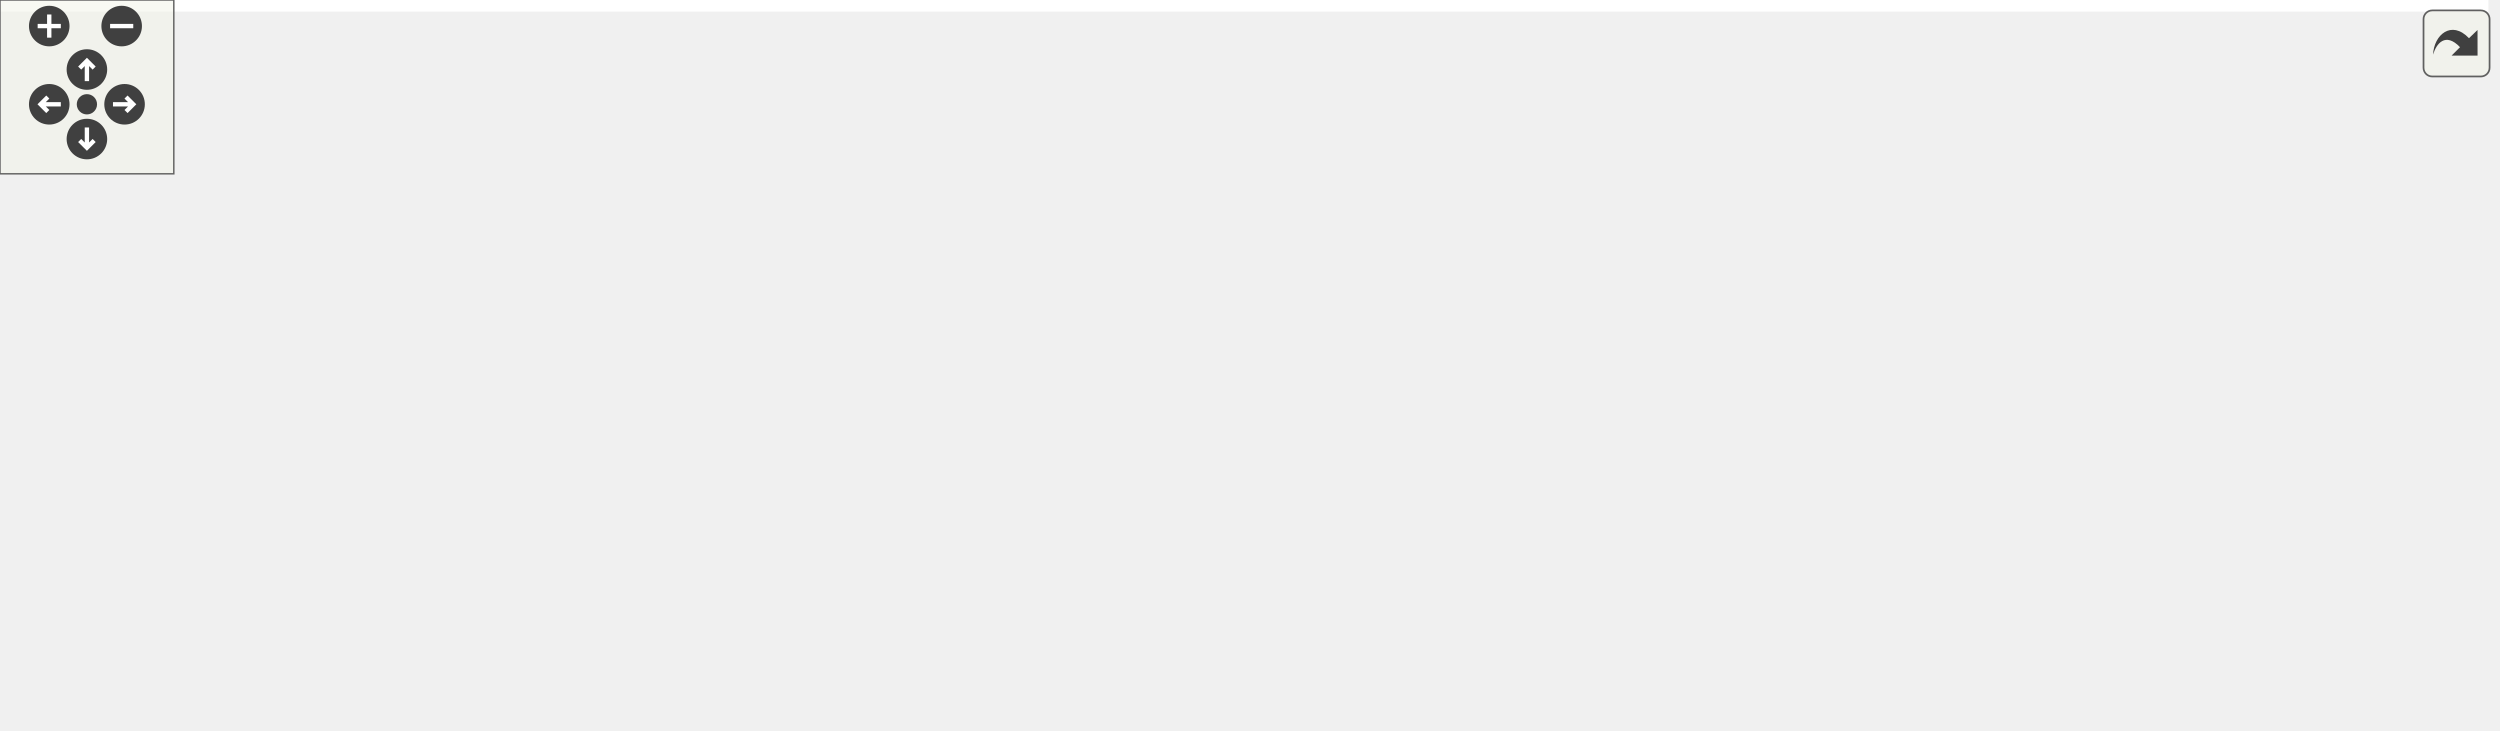
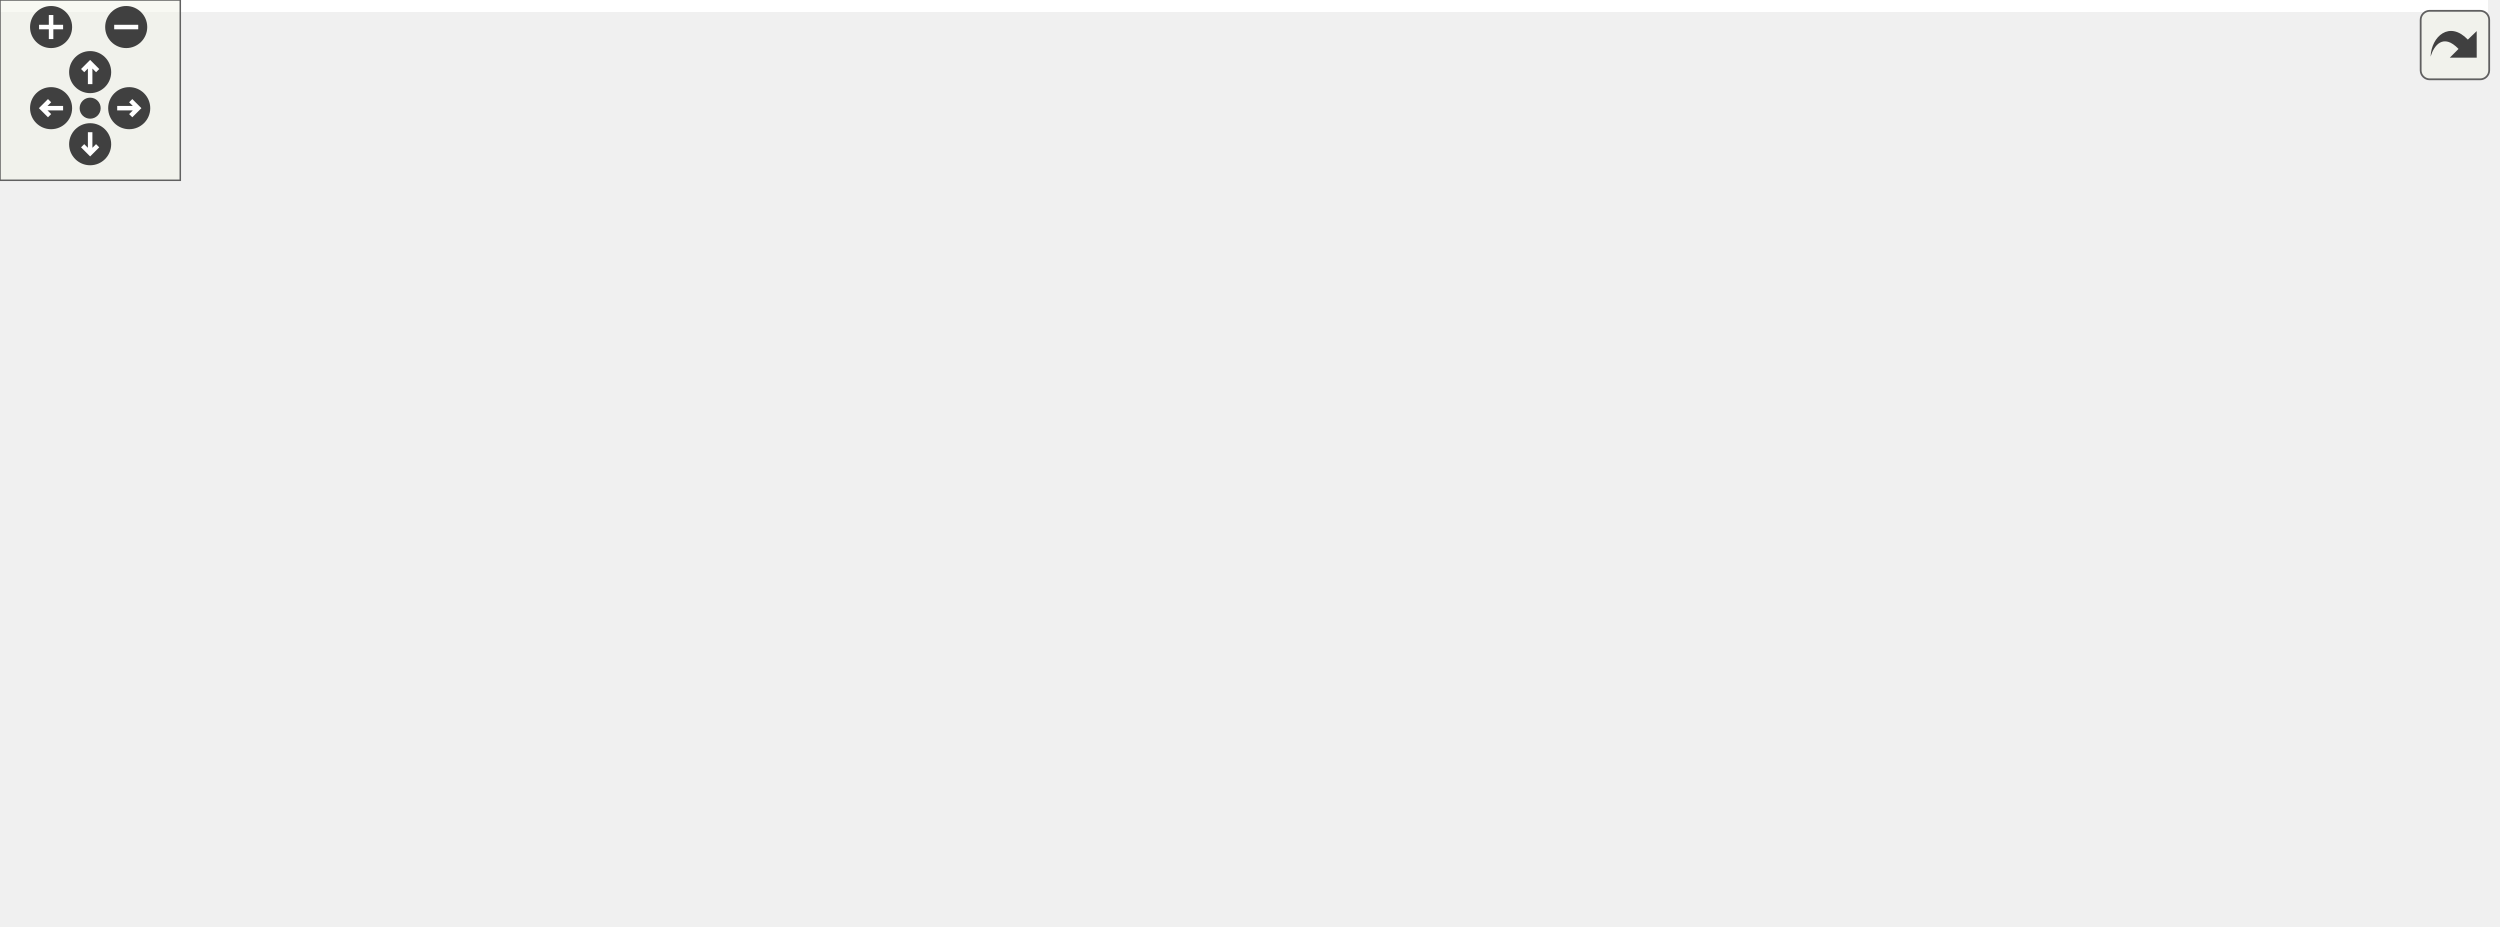
<svg xmlns="http://www.w3.org/2000/svg" xmlns:xlink="http://www.w3.org/1999/xlink" id="main" version="1.1" xml:space="preserve">
  <style type="text/css">
.edge:hover path { stroke: red; }
.edge:hover polygon { stroke: red; fill: red; }
</style>
  <defs>
    <circle id="rim" cx="0" cy="0" r="7" />
    <circle id="rim2" cx="0" cy="0" r="3.5" />
    <g id="zoomPlus">
      <use xlink:href="#rim" fill="#404040">
        <set attributeName="fill" to="#808080" begin="zoomplus.mouseover" end="zoomplus.mouseout" />
      </use>
      <path d="M-4,0h8M0,-4v8" fill="none" stroke="white" stroke-width="1.5" pointer-events="none" />
    </g>
    <g id="zoomMin">
      <use xlink:href="#rim" fill="#404040">
        <set attributeName="fill" to="#808080" begin="zoomminus.mouseover" end="zoomminus.mouseout" />
      </use>
      <path d="M-4,0h8" fill="none" stroke="white" stroke-width="1.5" pointer-events="none" />
    </g>
    <g id="dirArrow">
      <path fill="none" stroke="white" stroke-width="1.5" d="M0,-3.0v7 M-2.5,-0.5L0,-3.0L2.5,-0.5" />
    </g>
    <g id="resetDef">
      <use xlink:href="#rim2" fill="#404040">
        <set attributeName="fill" to="#808080" begin="reset.mouseover" end="reset.mouseout" />
      </use>
    </g>
  </defs>
  <svg id="graph" class="graph">
    <g id="viewport">
-       <polygon fill="white" stroke="none" points="-4,4 -4,-192 859,-192 859,4 -4,4" />
+       <polygon fill="white" stroke="none" points="-4,4 -4,-248 828,-248 828,4 -4,4" />
      <g id="node1" class="node">
-         <polygon fill="#bfbfbf" stroke="black" points="422,-168.5 422,-187.5 524,-187.5 524,-168.5 422,-168.5" />
-         <text text-anchor="middle" x="473" y="-175.5" font-family="Helvetica,sans-Serif" font-size="10.00">GraphicsShape.hpp</text>
+         <polygon fill="#bfbfbf" stroke="black" points="411,-224.5 411,-243.5 513,-243.5 513,-224.5 411,-224.5" />
+         <text text-anchor="middle" x="462" y="-231.5" font-family="Helvetica,sans-Serif" font-size="10.00">GraphicsShape.hpp</text>
      </g>
      <g id="node2" class="node">
        <g id="a_node2">
          <a xlink:href="_graphics_circle_8hpp_source.html" target="_top" xlink:title="GraphicsCircle.hpp">
-             <polygon fill="white" stroke="black" points="22,-112.5 22,-131.5 122,-131.5 122,-112.5 22,-112.5" />
-             <text text-anchor="middle" x="72" y="-119.5" font-family="Helvetica,sans-Serif" font-size="10.00">GraphicsCircle.hpp</text>
+             <polygon fill="white" stroke="black" points="599,-168.5 599,-187.5 699,-187.5 699,-168.5 599,-168.5" />
+             <text text-anchor="middle" x="649" y="-175.5" font-family="Helvetica,sans-Serif" font-size="10.00">GraphicsCircle.hpp</text>
          </a>
        </g>
      </g>
      <g id="edge1" class="edge">
-         <path fill="none" stroke="midnightblue" d="M411.477,-168.715C332.147,-158.032 195.685,-139.656 122.259,-129.768" />
-         <polygon fill="midnightblue" stroke="midnightblue" points="411.428,-172.24 421.806,-170.106 412.362,-165.303 411.428,-172.24" />
+         <path fill="none" stroke="midnightblue" d="M501.59,-221.568C536.866,-211.381 587.694,-196.703 619.508,-187.516" />
+         <polygon fill="midnightblue" stroke="midnightblue" points="500.267,-218.307 491.631,-224.444 502.209,-225.032 500.267,-218.307" />
+       </g>
+       <g id="node5" class="node">
+         <g id="a_node5">
+           <a xlink:href="_graphics_ellipse_8hpp_source.html" target="_top" xlink:title="GraphicsEllipse.hpp">
+             <polygon fill="white" stroke="black" points="111,-168.5 111,-187.5 215,-187.5 215,-168.5 111,-168.5" />
+             <text text-anchor="middle" x="163" y="-175.5" font-family="Helvetica,sans-Serif" font-size="10.00">GraphicsEllipse.hpp</text>
+           </a>
+         </g>
+       </g>
+       <g id="edge4" class="edge">
+         <path fill="none" stroke="midnightblue" d="M404.77,-222.664C348.265,-212.459 262.88,-197.039 210.156,-187.516" />
+         <polygon fill="midnightblue" stroke="midnightblue" points="404.16,-226.11 414.623,-224.444 405.404,-219.222 404.16,-226.11" />
+       </g>
+       <g id="node7" class="node">
+         <g id="a_node7">
+           <a xlink:href="_graphics_line_8hpp_source.html" target="_top" xlink:title="GraphicsLine.hpp">
+             <polygon fill="white" stroke="black" points="233,-168.5 233,-187.5 325,-187.5 325,-168.5 233,-168.5" />
+             <text text-anchor="middle" x="279" y="-175.5" font-family="Helvetica,sans-Serif" font-size="10.00">GraphicsLine.hpp</text>
+           </a>
+         </g>
+       </g>
+       <g id="edge7" class="edge">
+         <path fill="none" stroke="midnightblue" d="M423.257,-221.568C388.735,-211.381 338.995,-196.703 307.861,-187.516" />
+         <polygon fill="midnightblue" stroke="midnightblue" points="422.421,-224.97 433.003,-224.444 424.403,-218.256 422.421,-224.97" />
+       </g>
+       <g id="node15" class="node">
+         <g id="a_node15">
+           <a xlink:href="_graphics_polygon_8hpp_source.html" target="_top" xlink:title="GraphicsPolygon.hpp">
+             <polygon fill="white" stroke="black" points="343,-168.5 343,-187.5 453,-187.5 453,-168.5 343,-168.5" />
+             <text text-anchor="middle" x="398" y="-175.5" font-family="Helvetica,sans-Serif" font-size="10.00">GraphicsPolygon.hpp</text>
+           </a>
+         </g>
+       </g>
+       <g id="edge17" class="edge">
+         <path fill="none" stroke="midnightblue" d="M444.009,-217.82C432.542,-208.145 418.087,-195.948 408.47,-187.834" />
+         <polygon fill="midnightblue" stroke="midnightblue" points="441.817,-220.55 451.717,-224.324 446.331,-215.2 441.817,-220.55" />
+       </g>
+       <g id="node17" class="node">
+         <g id="a_node17">
+           <a xlink:href="_graphics_triangle_8hpp.html" target="_top" xlink:title="Classe GraphicsTriangle. ">
+             <polygon fill="white" stroke="black" points="471.5,-168.5 471.5,-187.5 580.5,-187.5 580.5,-168.5 471.5,-168.5" />
+             <text text-anchor="middle" x="526" y="-175.5" font-family="Helvetica,sans-Serif" font-size="10.00">GraphicsTriangle.hpp</text>
+           </a>
+         </g>
+       </g>
+       <g id="edge20" class="edge">
+         <path fill="none" stroke="midnightblue" d="M479.991,-217.82C491.458,-208.145 505.913,-195.948 515.53,-187.834" />
+         <polygon fill="midnightblue" stroke="midnightblue" points="477.669,-215.2 472.283,-224.324 482.183,-220.55 477.669,-215.2" />
+       </g>
+       <g id="node19" class="node">
+         <g id="a_node19">
+           <a xlink:href="_graphics_shape_8cpp_source.html" target="_top" xlink:title="GraphicsShape.cpp">
+             <polygon fill="white" stroke="black" points="717,-168.5 717,-187.5 819,-187.5 819,-168.5 717,-168.5" />
+             <text text-anchor="middle" x="768" y="-175.5" font-family="Helvetica,sans-Serif" font-size="10.00">GraphicsShape.cpp</text>
+           </a>
+         </g>
+       </g>
+       <g id="edge23" class="edge">
+         <path fill="none" stroke="midnightblue" d="M520.57,-222.664C578.398,-212.459 665.781,-197.039 719.74,-187.516" />
+         <polygon fill="midnightblue" stroke="midnightblue" points="519.726,-219.259 510.487,-224.444 520.943,-226.152 519.726,-219.259" />
+       </g>
+       <g id="node3" class="node">
+         <g id="a_node3">
+           <a xlink:href="_graphics_factory_8cpp_source.html" target="_top" xlink:title="GraphicsFactory.cpp">
+             <polygon fill="white" stroke="black" points="471.5,-112.5 471.5,-131.5 578.5,-131.5 578.5,-112.5 471.5,-112.5" />
+             <text text-anchor="middle" x="525" y="-119.5" font-family="Helvetica,sans-Serif" font-size="10.00">GraphicsFactory.cpp</text>
+           </a>
+         </g>
+       </g>
+       <g id="edge2" class="edge">
+         <path fill="none" stroke="midnightblue" d="M619.993,-164.368C596.771,-154.255 564.837,-140.349 544.556,-131.516" />
+         <polygon fill="midnightblue" stroke="midnightblue" points="618.786,-167.66 629.352,-168.444 621.581,-161.242 618.786,-167.66" />
      </g>
      <g id="node4" class="node">
        <g id="a_node4">
-           <a xlink:href="_graphics_ellipse_8hpp_source.html" target="_top" xlink:title="GraphicsEllipse.hpp">
-             <polygon fill="white" stroke="black" points="182,-112.5 182,-131.5 286,-131.5 286,-112.5 182,-112.5" />
-             <text text-anchor="middle" x="234" y="-119.5" font-family="Helvetica,sans-Serif" font-size="10.00">GraphicsEllipse.hpp</text>
+           <a xlink:href="_graphics_circle_8cpp_source.html" target="_top" xlink:title="GraphicsCircle.cpp">
+             <polygon fill="white" stroke="black" points="724,-112.5 724,-131.5 824,-131.5 824,-112.5 724,-112.5" />
+             <text text-anchor="middle" x="774" y="-119.5" font-family="Helvetica,sans-Serif" font-size="10.00">GraphicsCircle.cpp</text>
          </a>
        </g>
      </g>
      <g id="edge3" class="edge">
-         <path fill="none" stroke="midnightblue" d="M425.276,-166.217C380.115,-156.013 313.227,-140.901 271.693,-131.516" />
-         <polygon fill="midnightblue" stroke="midnightblue" points="424.604,-169.654 435.13,-168.444 426.147,-162.826 424.604,-169.654" />
+         <path fill="none" stroke="midnightblue" d="M678.241,-164.368C701.65,-154.255 733.841,-140.349 754.286,-131.516" />
+         <polygon fill="midnightblue" stroke="midnightblue" points="676.599,-161.265 668.807,-168.444 679.375,-167.691 676.599,-161.265" />
+       </g>
+       <g id="edge5" class="edge">
+         <path fill="none" stroke="midnightblue" d="M225.17,-167.726C294.52,-157.381 405.571,-140.815 471.288,-131.012" />
+         <polygon fill="midnightblue" stroke="midnightblue" points="224.625,-164.268 215.251,-169.206 225.658,-171.192 224.625,-164.268" />
      </g>
      <g id="node6" class="node">
        <g id="a_node6">
-           <a xlink:href="_graphics_line_8hpp_source.html" target="_top" xlink:title="GraphicsLine.hpp">
-             <polygon fill="white" stroke="black" points="349,-112.5 349,-131.5 441,-131.5 441,-112.5 349,-112.5" />
-             <text text-anchor="middle" x="395" y="-119.5" font-family="Helvetica,sans-Serif" font-size="10.00">GraphicsLine.hpp</text>
-           </a>
-         </g>
-       </g>
-       <g id="edge5" class="edge">
-         <path fill="none" stroke="midnightblue" d="M452.232,-162.622C437.983,-152.757 419.544,-139.992 407.501,-131.655" />
-         <polygon fill="midnightblue" stroke="midnightblue" points="450.254,-165.51 460.468,-168.324 454.238,-159.754 450.254,-165.51" />
-       </g>
-       <g id="node13" class="node">
-         <g id="a_node13">
-           <a xlink:href="_graphics_polygon_8hpp_source.html" target="_top" xlink:title="GraphicsPolygon.hpp">
-             <polygon fill="white" stroke="black" points="478,-112.5 478,-131.5 588,-131.5 588,-112.5 478,-112.5" />
-             <text text-anchor="middle" x="533" y="-119.5" font-family="Helvetica,sans-Serif" font-size="10.00">GraphicsPolygon.hpp</text>
-           </a>
-         </g>
-       </g>
-       <g id="edge13" class="edge">
-         <path fill="none" stroke="midnightblue" d="M490.181,-161.537C500.879,-151.909 514.256,-139.869 523.185,-131.834" />
-         <polygon fill="midnightblue" stroke="midnightblue" points="487.732,-159.033 482.64,-168.324 492.414,-164.236 487.732,-159.033" />
-       </g>
-       <g id="node15" class="node">
-         <g id="a_node15">
-           <a xlink:href="_graphics_triangle_8hpp.html" target="_top" xlink:title="Classe GraphicsTriangle. ">
-             <polygon fill="white" stroke="black" points="625.5,-112.5 625.5,-131.5 734.5,-131.5 734.5,-112.5 625.5,-112.5" />
-             <text text-anchor="middle" x="680" y="-119.5" font-family="Helvetica,sans-Serif" font-size="10.00">GraphicsTriangle.hpp</text>
-           </a>
-         </g>
-       </g>
-       <g id="edge16" class="edge">
-         <path fill="none" stroke="midnightblue" d="M515.822,-165.829C554.906,-155.633 611.835,-140.782 647.354,-131.516" />
-         <polygon fill="midnightblue" stroke="midnightblue" points="514.592,-162.533 505.8,-168.444 516.359,-169.306 514.592,-162.533" />
-       </g>
-       <g id="node17" class="node">
-         <g id="a_node17">
-           <a xlink:href="_graphics_shape_8cpp_source.html" target="_top" xlink:title="GraphicsShape.cpp">
-             <polygon fill="white" stroke="black" points="753,-112.5 753,-131.5 855,-131.5 855,-112.5 753,-112.5" />
-             <text text-anchor="middle" x="804" y="-119.5" font-family="Helvetica,sans-Serif" font-size="10.00">GraphicsShape.cpp</text>
-           </a>
-         </g>
-       </g>
-       <g id="edge19" class="edge">
-         <path fill="none" stroke="midnightblue" d="M534.532,-166.962C597.414,-156.703 693.948,-140.954 752.796,-131.353" />
-         <polygon fill="midnightblue" stroke="midnightblue" points="533.662,-163.557 524.356,-168.622 534.789,-170.466 533.662,-163.557" />
-       </g>
-       <g id="node3" class="node">
-         <g id="a_node3">
-           <a xlink:href="_graphics_circle_8cpp_source.html" target="_top" xlink:title="GraphicsCircle.cpp">
-             <polygon fill="white" stroke="black" points="0,-56.5 0,-75.5 100,-75.5 100,-56.5 0,-56.5" />
-             <text text-anchor="middle" x="50" y="-63.5" font-family="Helvetica,sans-Serif" font-size="10.00">GraphicsCircle.cpp</text>
-           </a>
-         </g>
-       </g>
-       <g id="edge2" class="edge">
-         <path fill="none" stroke="midnightblue" d="M64.54,-102.69C60.833,-93.589 56.524,-83.014 53.565,-75.751" />
-         <polygon fill="midnightblue" stroke="midnightblue" points="61.353,-104.143 68.367,-112.083 67.835,-101.502 61.353,-104.143" />
-       </g>
-       <g id="node5" class="node">
-         <g id="a_node5">
          <a xlink:href="_graphics_ellipse_8cpp_source.html" target="_top" xlink:title="GraphicsEllipse.cpp">
-             <polygon fill="white" stroke="black" points="118,-56.5 118,-75.5 222,-75.5 222,-56.5 118,-56.5" />
-             <text text-anchor="middle" x="170" y="-63.5" font-family="Helvetica,sans-Serif" font-size="10.00">GraphicsEllipse.cpp</text>
-           </a>
-         </g>
-       </g>
-       <g id="edge4" class="edge">
-         <path fill="none" stroke="midnightblue" d="M216.009,-105.82C204.542,-96.145 190.087,-83.948 180.47,-75.834" />
-         <polygon fill="midnightblue" stroke="midnightblue" points="213.817,-108.55 223.717,-112.324 218.331,-103.2 213.817,-108.55" />
-       </g>
-       <g id="node7" class="node">
-         <g id="a_node7">
-           <a xlink:href="_tools_window_8cpp_source.html" target="_top" xlink:title="ToolsWindow.cpp">
-             <polygon fill="white" stroke="black" points="494.5,-0.5 494.5,-19.5 589.5,-19.5 589.5,-0.5 494.5,-0.5" />
-             <text text-anchor="middle" x="542" y="-7.5" font-family="Helvetica,sans-Serif" font-size="10.00">ToolsWindow.cpp</text>
+             <polygon fill="white" stroke="black" points="21,-112.5 21,-131.5 125,-131.5 125,-112.5 21,-112.5" />
+             <text text-anchor="middle" x="73" y="-119.5" font-family="Helvetica,sans-Serif" font-size="10.00">GraphicsEllipse.cpp</text>
          </a>
        </g>
      </g>
      <g id="edge6" class="edge">
-         <path fill="none" stroke="midnightblue" d="M411.327,-105.221C425.889,-91.506 448.08,-71.465 469,-56 487.916,-42.017 511.29,-28.153 526.413,-19.587" />
-         <polygon fill="midnightblue" stroke="midnightblue" points="408.529,-103.053 403.702,-112.484 413.357,-108.122 408.529,-103.053" />
+         <path fill="none" stroke="midnightblue" d="M139.962,-163.177C123.401,-153.241 101.582,-140.149 87.424,-131.655" />
+         <polygon fill="midnightblue" stroke="midnightblue" points="138.164,-166.18 148.54,-168.324 141.766,-160.178 138.164,-166.18" />
+       </g>
+       <g id="edge8" class="edge">
+         <path fill="none" stroke="midnightblue" d="M327.829,-166.281C374.316,-156.077 443.363,-140.92 486.203,-131.516" />
+         <polygon fill="midnightblue" stroke="midnightblue" points="326.996,-162.881 317.979,-168.444 328.497,-169.718 326.996,-162.881" />
      </g>
      <g id="node8" class="node">
        <g id="a_node8">
          <a xlink:href="_graphics_line_8cpp_source.html" target="_top" xlink:title="GraphicsLine.cpp">
-             <polygon fill="white" stroke="black" points="330,-56.5 330,-75.5 422,-75.5 422,-56.5 330,-56.5" />
-             <text text-anchor="middle" x="376" y="-63.5" font-family="Helvetica,sans-Serif" font-size="10.00">GraphicsLine.cpp</text>
-           </a>
-         </g>
-       </g>
-       <g id="edge7" class="edge">
-         <path fill="none" stroke="midnightblue" d="M388.454,-102.396C385.276,-93.362 381.607,-82.936 379.079,-75.751" />
-         <polygon fill="midnightblue" stroke="midnightblue" points="385.242,-103.812 391.863,-112.083 391.845,-101.488 385.242,-103.812" />
+             <polygon fill="white" stroke="black" points="233,-112.5 233,-131.5 325,-131.5 325,-112.5 233,-112.5" />
+             <text text-anchor="middle" x="279" y="-119.5" font-family="Helvetica,sans-Serif" font-size="10.00">GraphicsLine.cpp</text>
+           </a>
+         </g>
+       </g>
+       <g id="edge9" class="edge">
+         <path fill="none" stroke="midnightblue" d="M279,-157.805C279,-148.91 279,-138.78 279,-131.751" />
+         <polygon fill="midnightblue" stroke="midnightblue" points="275.5,-158.083 279,-168.083 282.5,-158.083 275.5,-158.083" />
      </g>
      <g id="node9" class="node">
        <g id="a_node9">
          <a xlink:href="_line_edit_8hpp_source.html" target="_top" xlink:title="LineEdit.hpp">
-             <polygon fill="white" stroke="black" points="240.5,-56.5 240.5,-75.5 311.5,-75.5 311.5,-56.5 240.5,-56.5" />
-             <text text-anchor="middle" x="276" y="-63.5" font-family="Helvetica,sans-Serif" font-size="10.00">LineEdit.hpp</text>
-           </a>
-         </g>
-       </g>
-       <g id="edge8" class="edge">
-         <path fill="none" stroke="midnightblue" d="M366.863,-108.232C344.604,-98.131 314.144,-84.309 294.768,-75.516" />
-         <polygon fill="midnightblue" stroke="midnightblue" points="365.591,-111.498 376.144,-112.444 368.484,-105.124 365.591,-111.498" />
+             <polygon fill="white" stroke="black" points="143.5,-112.5 143.5,-131.5 214.5,-131.5 214.5,-112.5 143.5,-112.5" />
+             <text text-anchor="middle" x="179" y="-119.5" font-family="Helvetica,sans-Serif" font-size="10.00">LineEdit.hpp</text>
+           </a>
+         </g>
      </g>
      <g id="edge10" class="edge">
-         <path fill="none" stroke="midnightblue" d="M321.505,-55.762C371.587,-45.595 451.421,-29.388 500.042,-19.518" />
-         <polygon fill="midnightblue" stroke="midnightblue" points="320.702,-52.354 311.598,-57.773 322.094,-59.214 320.702,-52.354" />
+         <path fill="none" stroke="midnightblue" d="M253.912,-163.453C235.451,-153.483 210.903,-140.228 195.027,-131.655" />
+         <polygon fill="midnightblue" stroke="midnightblue" points="252.471,-166.652 262.933,-168.324 255.797,-160.493 252.471,-166.652" />
      </g>
      <g id="node10" class="node">
        <g id="a_node10">
+           <a xlink:href="_config_item_8hpp.html" target="_top" xlink:title="Classe ConfigItem. ">
+             <polygon fill="white" stroke="black" points="35.5,-56.5 35.5,-75.5 118.5,-75.5 118.5,-56.5 35.5,-56.5" />
+             <text text-anchor="middle" x="77" y="-63.5" font-family="Helvetica,sans-Serif" font-size="10.00">ConfigItem.hpp</text>
+           </a>
+         </g>
+       </g>
+       <g id="edge11" class="edge">
+         <path fill="none" stroke="midnightblue" d="M153.669,-107.59C134.81,-97.605 109.616,-84.267 93.347,-75.654" />
+         <polygon fill="midnightblue" stroke="midnightblue" points="152.136,-110.738 162.612,-112.324 155.412,-104.552 152.136,-110.738" />
+       </g>
+       <g id="node12" class="node">
+         <g id="a_node12">
          <a xlink:href="_main_window_8cpp_source.html" target="_top" xlink:title="MainWindow.cpp">
-             <polygon fill="white" stroke="black" points="130,-0.5 130,-19.5 222,-19.5 222,-0.5 130,-0.5" />
-             <text text-anchor="middle" x="176" y="-7.5" font-family="Helvetica,sans-Serif" font-size="10.00">MainWindow.cpp</text>
-           </a>
-         </g>
-       </g>
-       <g id="edge9" class="edge">
-         <path fill="none" stroke="midnightblue" d="M250.912,-51.453C232.451,-41.483 207.903,-28.228 192.027,-19.654" />
-         <polygon fill="midnightblue" stroke="midnightblue" points="249.471,-54.652 259.933,-56.324 252.797,-48.493 249.471,-54.652" />
+             <polygon fill="white" stroke="black" points="101,-0.5 101,-19.5 193,-19.5 193,-0.5 101,-0.5" />
+             <text text-anchor="middle" x="147" y="-7.5" font-family="Helvetica,sans-Serif" font-size="10.00">MainWindow.cpp</text>
+           </a>
+         </g>
+       </g>
+       <g id="edge14" class="edge">
+         <path fill="none" stroke="midnightblue" d="M173.669,-102.674C166.673,-78.625 154.677,-37.388 149.499,-19.591" />
+         <polygon fill="midnightblue" stroke="midnightblue" points="170.335,-103.744 176.489,-112.368 177.056,-101.789 170.335,-103.744" />
+       </g>
+       <g id="node13" class="node">
+         <g id="a_node13">
+           <a xlink:href="_line_edit_8cpp_source.html" target="_top" xlink:title="LineEdit.cpp">
+             <polygon fill="white" stroke="black" points="175.5,-56.5 175.5,-75.5 246.5,-75.5 246.5,-56.5 175.5,-56.5" />
+             <text text-anchor="middle" x="211" y="-63.5" font-family="Helvetica,sans-Serif" font-size="10.00">LineEdit.cpp</text>
+           </a>
+         </g>
+       </g>
+       <g id="edge15" class="edge">
+         <path fill="none" stroke="midnightblue" d="M189.504,-103.275C194.973,-94.045 201.418,-83.17 205.814,-75.751" />
+         <polygon fill="midnightblue" stroke="midnightblue" points="186.371,-101.696 184.284,-112.083 192.393,-105.264 186.371,-101.696" />
+       </g>
+       <g id="node14" class="node">
+         <g id="a_node14">
+           <a xlink:href="_spin_box_8cpp_source.html" target="_top" xlink:title="SpinBox.cpp">
+             <polygon fill="white" stroke="black" points="265,-56.5 265,-75.5 337,-75.5 337,-56.5 265,-56.5" />
+             <text text-anchor="middle" x="301" y="-63.5" font-family="Helvetica,sans-Serif" font-size="10.00">SpinBox.cpp</text>
+           </a>
+         </g>
+       </g>
+       <g id="edge16" class="edge">
+         <path fill="none" stroke="midnightblue" d="M207.539,-108.368C230.386,-98.255 261.805,-84.349 281.759,-75.516" />
+         <polygon fill="midnightblue" stroke="midnightblue" points="206.059,-105.196 198.331,-112.444 208.892,-111.597 206.059,-105.196" />
      </g>
      <g id="node11" class="node">
        <g id="a_node11">
-           <a xlink:href="_line_edit_8cpp_source.html" target="_top" xlink:title="LineEdit.cpp">
-             <polygon fill="white" stroke="black" points="240.5,-0.5 240.5,-19.5 311.5,-19.5 311.5,-0.5 240.5,-0.5" />
-             <text text-anchor="middle" x="276" y="-7.5" font-family="Helvetica,sans-Serif" font-size="10.00">LineEdit.cpp</text>
-           </a>
-         </g>
-       </g>
-       <g id="edge11" class="edge">
-         <path fill="none" stroke="midnightblue" d="M276,-45.804C276,-36.91 276,-26.78 276,-19.751" />
-         <polygon fill="midnightblue" stroke="midnightblue" points="272.5,-46.083 276,-56.083 279.5,-46.083 272.5,-46.083" />
-       </g>
-       <g id="node12" class="node">
-         <g id="a_node12">
-           <a xlink:href="_spin_box_8cpp_source.html" target="_top" xlink:title="SpinBox.cpp">
-             <polygon fill="white" stroke="black" points="330,-0.5 330,-19.5 402,-19.5 402,-0.5 330,-0.5" />
-             <text text-anchor="middle" x="366" y="-7.5" font-family="Helvetica,sans-Serif" font-size="10.00">SpinBox.cpp</text>
+           <a xlink:href="_config_item_8cpp_source.html" target="_top" xlink:title="ConfigItem.cpp">
+             <polygon fill="white" stroke="black" points="-0.5,-0.5 -0.5,-19.5 82.5,-19.5 82.5,-0.5 -0.5,-0.5" />
+             <text text-anchor="middle" x="41" y="-7.5" font-family="Helvetica,sans-Serif" font-size="10.00">ConfigItem.cpp</text>
          </a>
        </g>
      </g>
      <g id="edge12" class="edge">
-         <path fill="none" stroke="midnightblue" d="M299.038,-51.177C315.599,-41.241 337.418,-28.149 351.576,-19.654" />
-         <polygon fill="midnightblue" stroke="midnightblue" points="297.234,-48.178 290.46,-56.324 300.836,-54.18 297.234,-48.178" />
-       </g>
-       <g id="edge14" class="edge">
-         <path fill="none" stroke="midnightblue" d="M563.553,-107.559C576.329,-100.217 589.847,-89.774 597,-76 608.923,-53.042 578.843,-31.097 558.615,-19.509" />
-         <polygon fill="midnightblue" stroke="midnightblue" points="561.683,-104.588 554.483,-112.36 564.958,-110.775 561.683,-104.588" />
-       </g>
-       <g id="node14" class="node">
-         <g id="a_node14">
-           <a xlink:href="_graphics_polygon_8cpp_source.html" target="_top" xlink:title="GraphicsPolygon.cpp">
-             <polygon fill="white" stroke="black" points="478,-56.5 478,-75.5 588,-75.5 588,-56.5 478,-56.5" />
-             <text text-anchor="middle" x="533" y="-63.5" font-family="Helvetica,sans-Serif" font-size="10.00">GraphicsPolygon.cpp</text>
-           </a>
-         </g>
-       </g>
-       <g id="edge15" class="edge">
-         <path fill="none" stroke="midnightblue" d="M533,-101.805C533,-92.91 533,-82.78 533,-75.751" />
-         <polygon fill="midnightblue" stroke="midnightblue" points="529.5,-102.083 533,-112.083 536.5,-102.083 529.5,-102.083" />
-       </g>
-       <g id="edge17" class="edge">
-         <path fill="none" stroke="midnightblue" d="M716.801,-108.71C746.192,-96.925 779.75,-77.749 762,-56 740.677,-29.875 647.704,-18.509 589.658,-13.885" />
-         <polygon fill="midnightblue" stroke="midnightblue" points="715.172,-105.585 707.073,-112.417 717.664,-112.127 715.172,-105.585" />
+         <path fill="none" stroke="midnightblue" d="M65.377,-47.566C59.183,-38.275 51.832,-27.248 46.834,-19.751" />
+         <polygon fill="midnightblue" stroke="midnightblue" points="62.596,-49.704 71.055,-56.083 68.421,-45.821 62.596,-49.704" />
+       </g>
+       <g id="edge13" class="edge">
+         <path fill="none" stroke="midnightblue" d="M96.314,-50.101C108.912,-40.382 124.928,-28.027 135.549,-19.834" />
+         <polygon fill="midnightblue" stroke="midnightblue" points="94.027,-47.445 88.247,-56.324 98.302,-52.987 94.027,-47.445" />
+       </g>
+       <g id="edge18" class="edge">
+         <path fill="none" stroke="midnightblue" d="M427.391,-164.503C451.2,-154.38 484.106,-140.388 504.971,-131.516" />
+         <polygon fill="midnightblue" stroke="midnightblue" points="425.957,-161.31 418.124,-168.444 428.696,-167.751 425.957,-161.31" />
      </g>
      <g id="node16" class="node">
        <g id="a_node16">
+           <a xlink:href="_graphics_polygon_8cpp_source.html" target="_top" xlink:title="GraphicsPolygon.cpp">
+             <polygon fill="white" stroke="black" points="343,-112.5 343,-131.5 453,-131.5 453,-112.5 343,-112.5" />
+             <text text-anchor="middle" x="398" y="-119.5" font-family="Helvetica,sans-Serif" font-size="10.00">GraphicsPolygon.cpp</text>
+           </a>
+         </g>
+       </g>
+       <g id="edge19" class="edge">
+         <path fill="none" stroke="midnightblue" d="M398,-157.805C398,-148.91 398,-138.78 398,-131.751" />
+         <polygon fill="midnightblue" stroke="midnightblue" points="394.5,-158.083 398,-168.083 401.5,-158.083 394.5,-158.083" />
+       </g>
+       <g id="edge21" class="edge">
+         <path fill="none" stroke="midnightblue" d="M525.645,-157.805C525.48,-148.91 525.292,-138.78 525.162,-131.751" />
+         <polygon fill="midnightblue" stroke="midnightblue" points="522.15,-158.15 525.835,-168.083 529.149,-158.02 522.15,-158.15" />
+       </g>
+       <g id="node18" class="node">
+         <g id="a_node18">
          <a xlink:href="_graphics_triangle_8cpp_source.html" target="_top" xlink:title="GraphicsTriangle.cpp">
-             <polygon fill="white" stroke="black" points="644.5,-56.5 644.5,-75.5 753.5,-75.5 753.5,-56.5 644.5,-56.5" />
-             <text text-anchor="middle" x="699" y="-63.5" font-family="Helvetica,sans-Serif" font-size="10.00">GraphicsTriangle.cpp</text>
-           </a>
-         </g>
-       </g>
-       <g id="edge18" class="edge">
-         <path fill="none" stroke="midnightblue" d="M686.546,-102.396C689.724,-93.362 693.393,-82.936 695.921,-75.751" />
-         <polygon fill="midnightblue" stroke="midnightblue" points="683.155,-101.488 683.137,-112.083 689.758,-103.812 683.155,-101.488" />
+             <polygon fill="white" stroke="black" points="596.5,-112.5 596.5,-131.5 705.5,-131.5 705.5,-112.5 596.5,-112.5" />
+             <text text-anchor="middle" x="651" y="-119.5" font-family="Helvetica,sans-Serif" font-size="10.00">GraphicsTriangle.cpp</text>
+           </a>
+         </g>
+       </g>
+       <g id="edge22" class="edge">
+         <path fill="none" stroke="midnightblue" d="M555.241,-164.368C578.65,-154.255 610.841,-140.349 631.286,-131.516" />
+         <polygon fill="midnightblue" stroke="midnightblue" points="553.599,-161.265 545.807,-168.444 556.375,-167.691 553.599,-161.265" />
      </g>
    </g>
  </svg>
  <g id="navigator" transform="translate(0 0)" fill="#404254">
    <rect fill="#f2f5e9" fill-opacity="0.5" stroke="#606060" stroke-width=".5" x="0" y="0" width="60" height="60" />
    <use id="zoomplus" xlink:href="#zoomPlus" x="17" y="9" />
    <use id="zoomminus" xlink:href="#zoomMin" x="42" y="9" />
    <use id="reset" xlink:href="#resetDef" x="30" y="36" />
    <g id="arrowUp" xlink:href="#dirArrow" transform="translate(30 24)">
      <use xlink:href="#rim" fill="#404040">
        <set attributeName="fill" to="#808080" begin="arrowUp.mouseover" end="arrowUp.mouseout" />
      </use>
      <path fill="none" stroke="white" stroke-width="1.5" d="M0,-3.0v7 M-2.5,-0.5L0,-3.0L2.5,-0.5" />
    </g>
    <g id="arrowRight" xlink:href="#dirArrow" transform="rotate(90) translate(36 -43)">
      <use xlink:href="#rim" fill="#404040">
        <set attributeName="fill" to="#808080" begin="arrowRight.mouseover" end="arrowRight.mouseout" />
      </use>
      <path fill="none" stroke="white" stroke-width="1.5" d="M0,-3.0v7 M-2.5,-0.5L0,-3.0L2.5,-0.5" />
    </g>
    <g id="arrowDown" xlink:href="#dirArrow" transform="rotate(180) translate(-30 -48)">
      <use xlink:href="#rim" fill="#404040">
        <set attributeName="fill" to="#808080" begin="arrowDown.mouseover" end="arrowDown.mouseout" />
      </use>
      <path fill="none" stroke="white" stroke-width="1.5" d="M0,-3.0v7 M-2.5,-0.5L0,-3.0L2.5,-0.5" />
    </g>
    <g id="arrowLeft" xlink:href="#dirArrow" transform="rotate(270) translate(-36 17)">
      <use xlink:href="#rim" fill="#404040">
        <set attributeName="fill" to="#808080" begin="arrowLeft.mouseover" end="arrowLeft.mouseout" />
      </use>
      <path fill="none" stroke="white" stroke-width="1.5" d="M0,-3.0v7 M-2.5,-0.5L0,-3.0L2.5,-0.5" />
    </g>
  </g>
  <svg viewBox="0 0 15 15" width="100%" height="30px" preserveAspectRatio="xMaxYMin meet">
    <g id="arrow_out" transform="scale(0.3 0.3)">
      <a xlink:href="_graphics_shape_8hpp__dep__incl_org.svg" target="_base">
        <rect id="button" ry="5" rx="5" y="6" x="6" height="38" width="38" fill="#f2f5e9" fill-opacity="0.5" stroke="#606060" stroke-width="1.0" />
        <path id="arrow" d="M 11.5,31.437 C 11.94,20.098 22.043,11.323 32.159,21.979 L 37.069,17.246 C 37.069,17.246 37.088,32 37.088,32 L 22.16,31.978 C 22.16,31.978 26.998,27.14 26.998,27.14 C 18.529,18.264 13.292,25.23 11.5,31.437 z" style="fill:#404040;" />
      </a>
    </g>
  </svg>
</svg>
